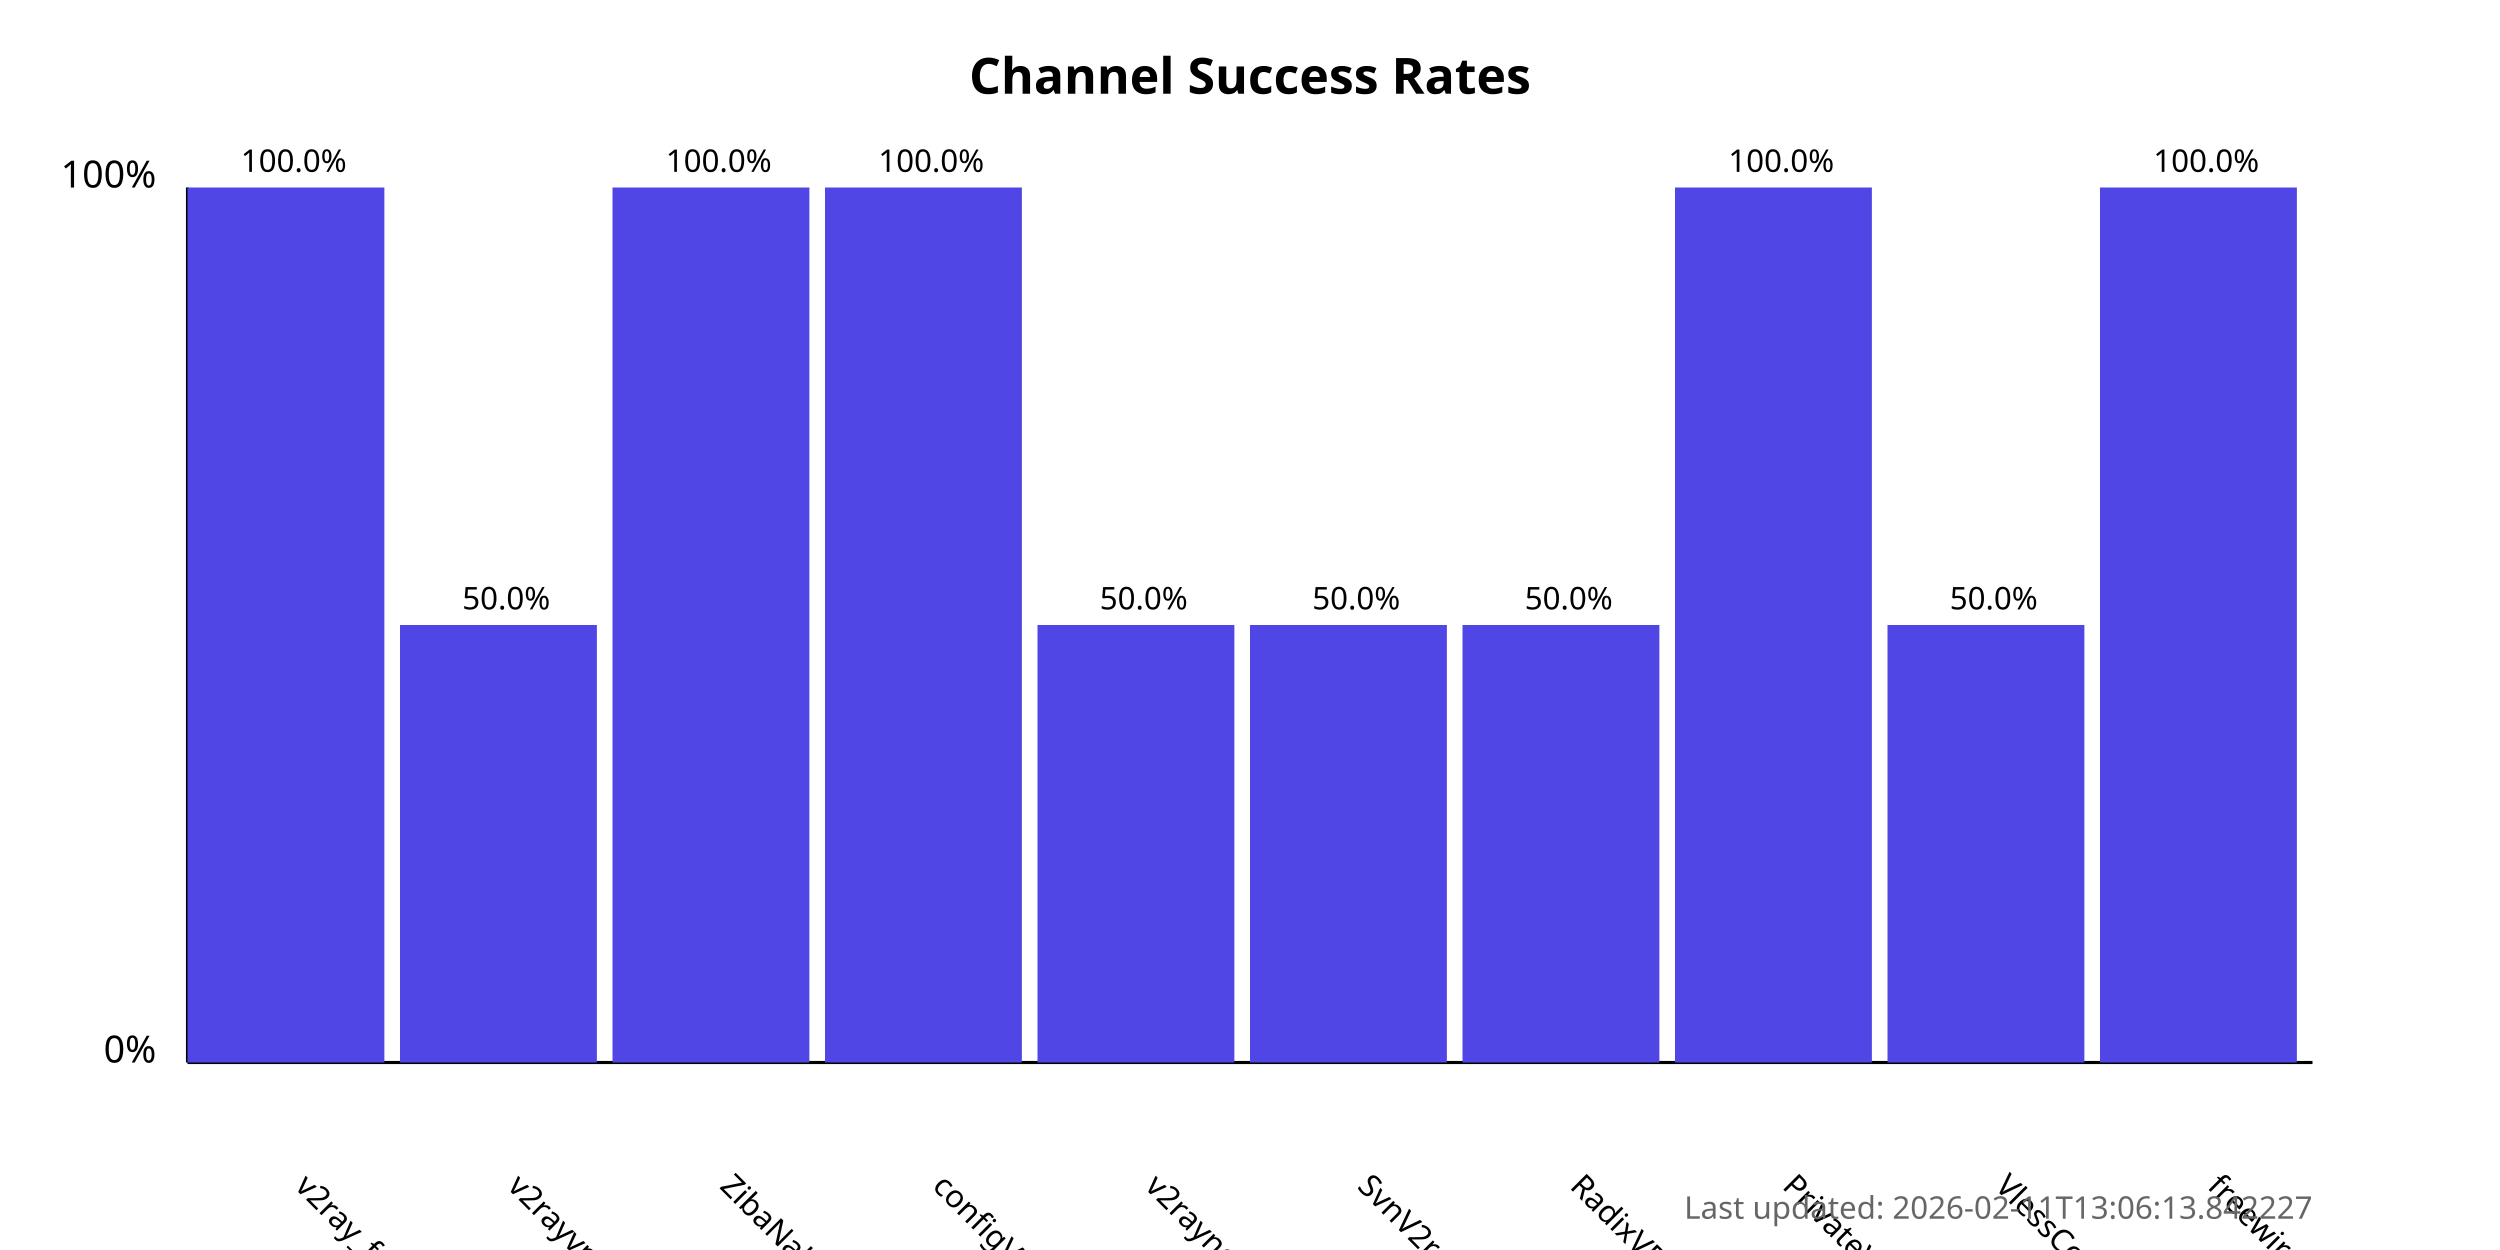
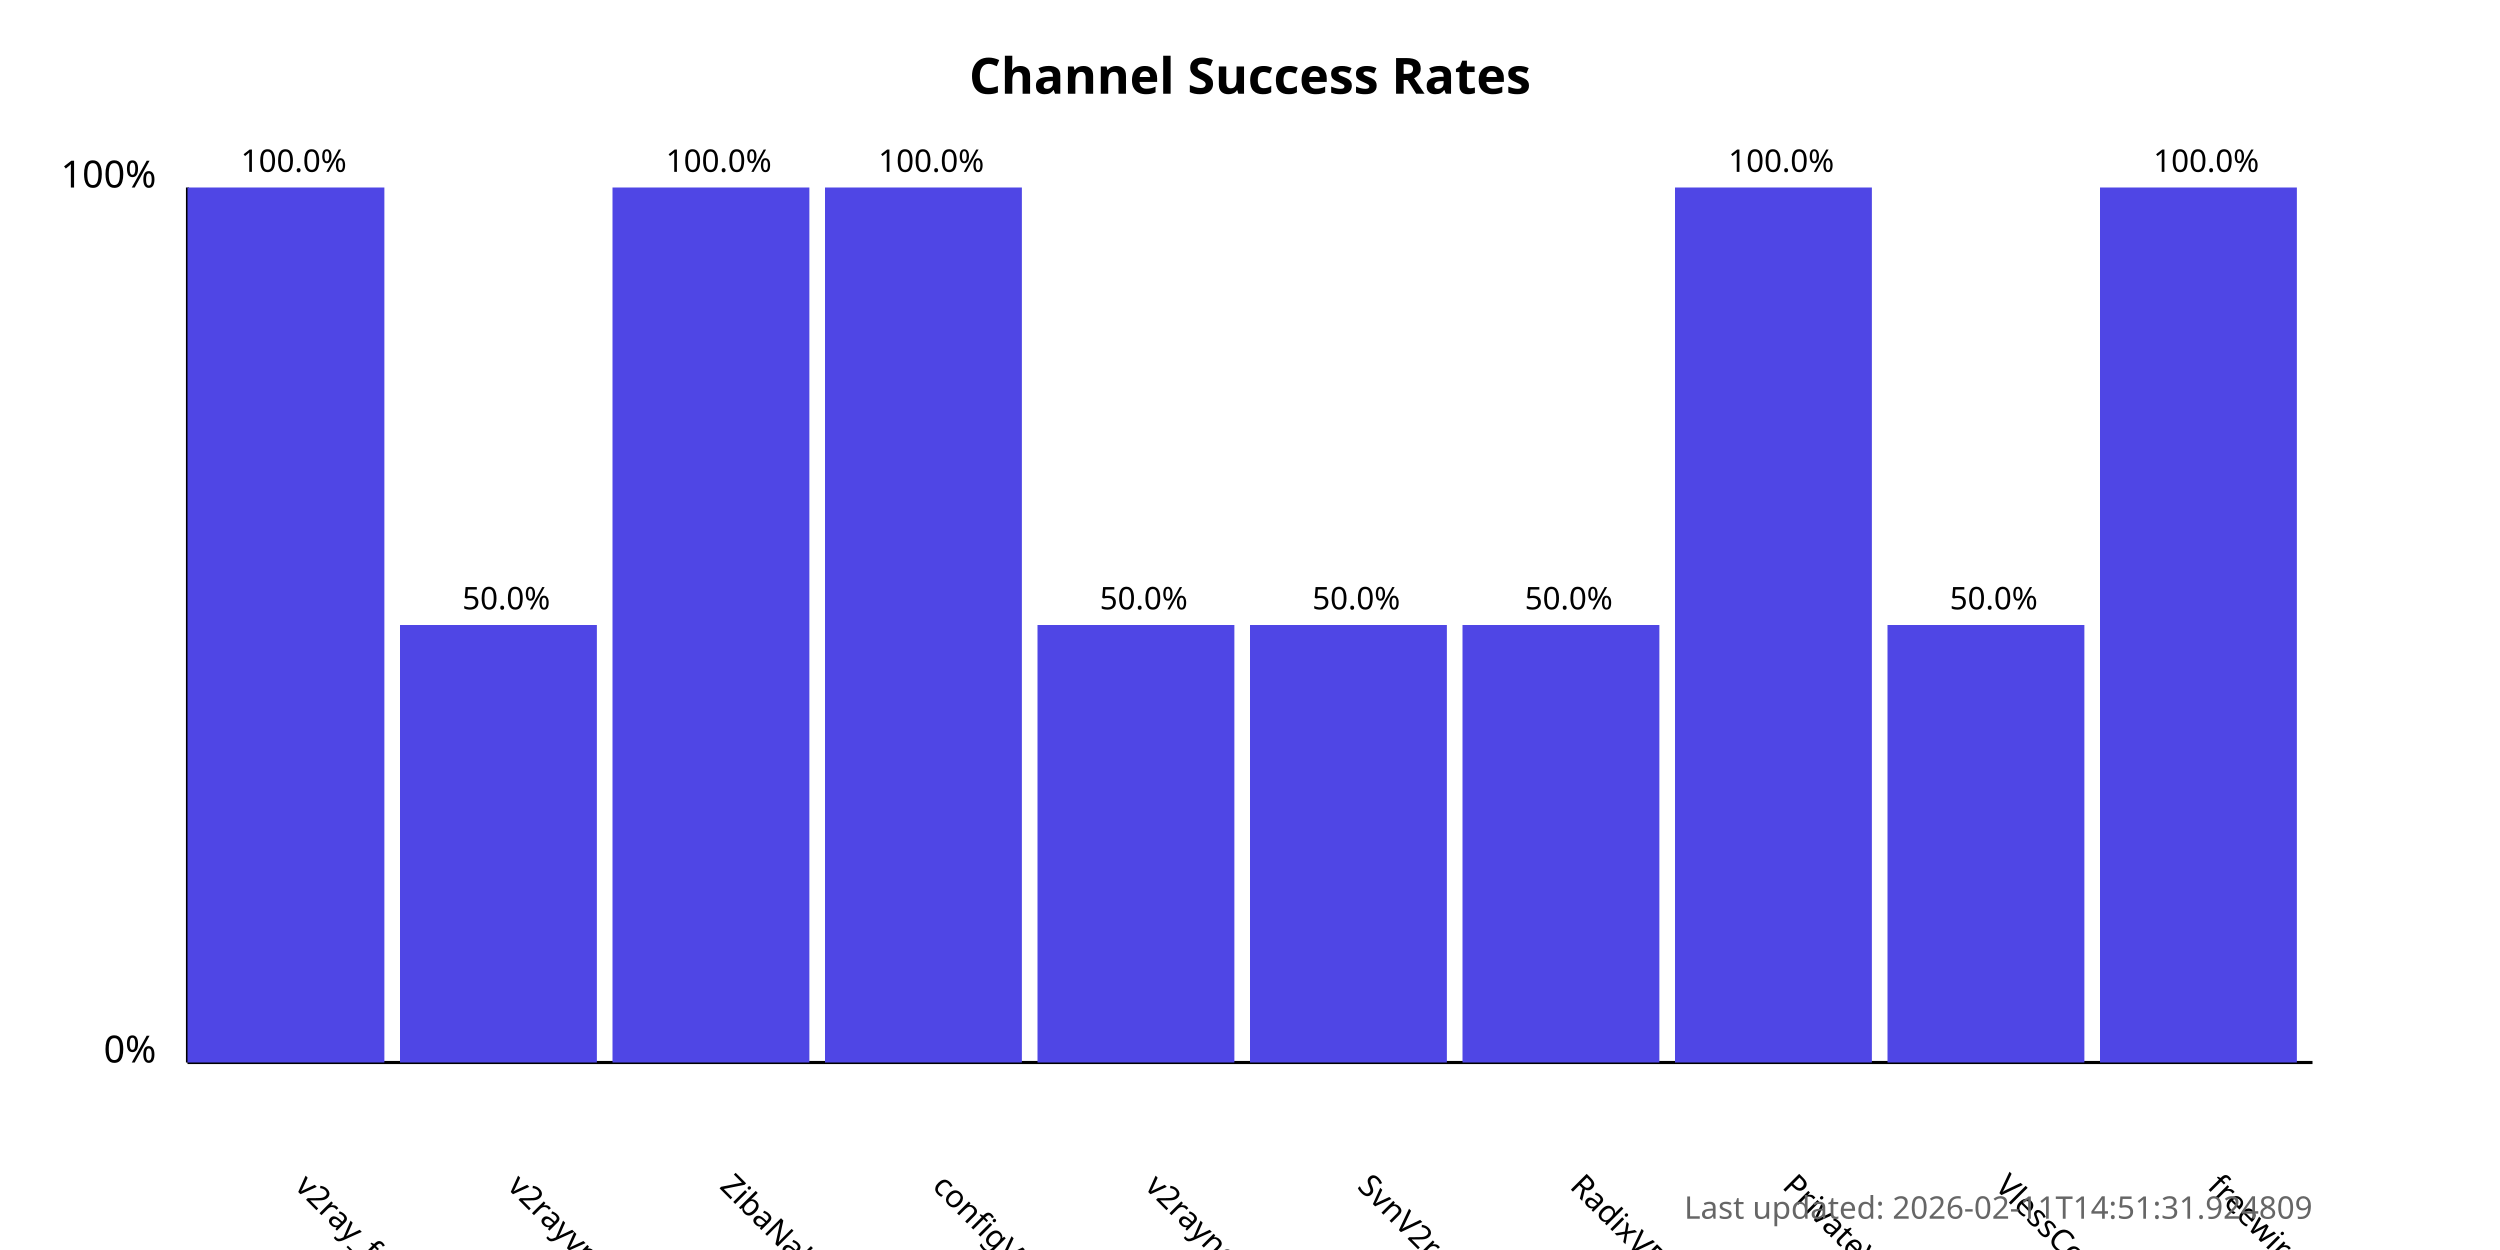
<svg xmlns="http://www.w3.org/2000/svg" width="800" height="400">
  <style>
            .chart-title { font: bold 16px sans-serif; }
            .axis-label { font: 12px sans-serif; }
            .tick-label { font: 10px sans-serif; }
            .bar { fill: #4f46e5; }
            .bar:hover { fill: #6366f1; }
            .timestamp { font: 10px sans-serif; fill: #666; }
        </style>
  <text x="400.0" y="30" text-anchor="middle" class="chart-title">
            Channel Success Rates
        </text>
  <line x1="60" y1="340" x2="60" y2="60" stroke="black" stroke-width="1" />
  <line x1="60" y1="340" x2="740" y2="340" stroke="black" stroke-width="1" />
  <text x="50" y="340" text-anchor="end" class="axis-label">0%</text>
  <text x="50" y="60" text-anchor="end" class="axis-label">100%</text>
  <g>
    <rect x="60" y="60.0" width="63.0" height="280.0" class="bar" />
    <text x="94.0" y="380" transform="rotate(45, 94.0, 380)" text-anchor="start" class="tick-label">
                v2ray_free_conf
            </text>
    <text x="94.0" y="55.0" text-anchor="middle" class="tick-label">
                100.0%
            </text>
  </g>
  <g>
    <rect x="128.0" y="200.0" width="63.0" height="140.0" class="bar" />
    <text x="162.0" y="380" transform="rotate(45, 162.0, 380)" text-anchor="start" class="tick-label">
                v2rayvpno
            </text>
    <text x="162.0" y="195.0" text-anchor="middle" class="tick-label">
                50.0%
            </text>
  </g>
  <g>
    <rect x="196.0" y="60.0" width="63.0" height="280.0" class="bar" />
    <text x="230.0" y="380" transform="rotate(45, 230.0, 380)" text-anchor="start" class="tick-label">
                ZibaNabz
            </text>
    <text x="230.0" y="55.0" text-anchor="middle" class="tick-label">
                100.0%
            </text>
  </g>
  <g>
    <rect x="264.0" y="60.0" width="63.0" height="280.0" class="bar" />
    <text x="298.0" y="380" transform="rotate(45, 298.0, 380)" text-anchor="start" class="tick-label">
                configV2rayForFree
            </text>
    <text x="298.0" y="55.0" text-anchor="middle" class="tick-label">
                100.0%
            </text>
  </g>
  <g>
    <rect x="332.0" y="200.0" width="63.0" height="140.0" class="bar" />
    <text x="366.0" y="380" transform="rotate(45, 366.0, 380)" text-anchor="start" class="tick-label">
                v2rayngvpn
            </text>
    <text x="366.0" y="195.0" text-anchor="middle" class="tick-label">
                50.0%
            </text>
  </g>
  <g>
    <rect x="400.0" y="200.0" width="63.0" height="140.0" class="bar" />
    <text x="434.0" y="380" transform="rotate(45, 434.0, 380)" text-anchor="start" class="tick-label">
                SvnV2ray
            </text>
    <text x="434.0" y="195.0" text-anchor="middle" class="tick-label">
                50.0%
            </text>
  </g>
  <g>
    <rect x="468.0" y="200.0" width="63.0" height="140.0" class="bar" />
    <text x="502.0" y="380" transform="rotate(45, 502.0, 380)" text-anchor="start" class="tick-label">
                RadixVPN
            </text>
    <text x="502.0" y="195.0" text-anchor="middle" class="tick-label">
                50.0%
            </text>
  </g>
  <g>
    <rect x="536.0" y="60.0" width="63.0" height="280.0" class="bar" />
    <text x="570.0" y="380" transform="rotate(45, 570.0, 380)" text-anchor="start" class="tick-label">
                PrivateVPNs
            </text>
    <text x="570.0" y="55.0" text-anchor="middle" class="tick-label">
                100.0%
            </text>
  </g>
  <g>
    <rect x="604.0" y="200.0" width="63.0" height="140.0" class="bar" />
    <text x="638.0" y="380" transform="rotate(45, 638.0, 380)" text-anchor="start" class="tick-label">
                VlessConfig
            </text>
    <text x="638.0" y="195.0" text-anchor="middle" class="tick-label">
                50.0%
            </text>
  </g>
  <g>
    <rect x="672.0" y="60.0" width="63.0" height="280.0" class="bar" />
    <text x="706.0" y="380" transform="rotate(45, 706.0, 380)" text-anchor="start" class="tick-label">
                freewireguard
            </text>
    <text x="706.0" y="55.0" text-anchor="middle" class="tick-label">
                100.0%
            </text>
  </g>
  <text x="740" y="390" text-anchor="end" class="timestamp">
-             Last updated: 2026-02-11T13:06:13.842227
+             Last updated: 2026-02-11T14:51:31.924809
        </text>
</svg>
